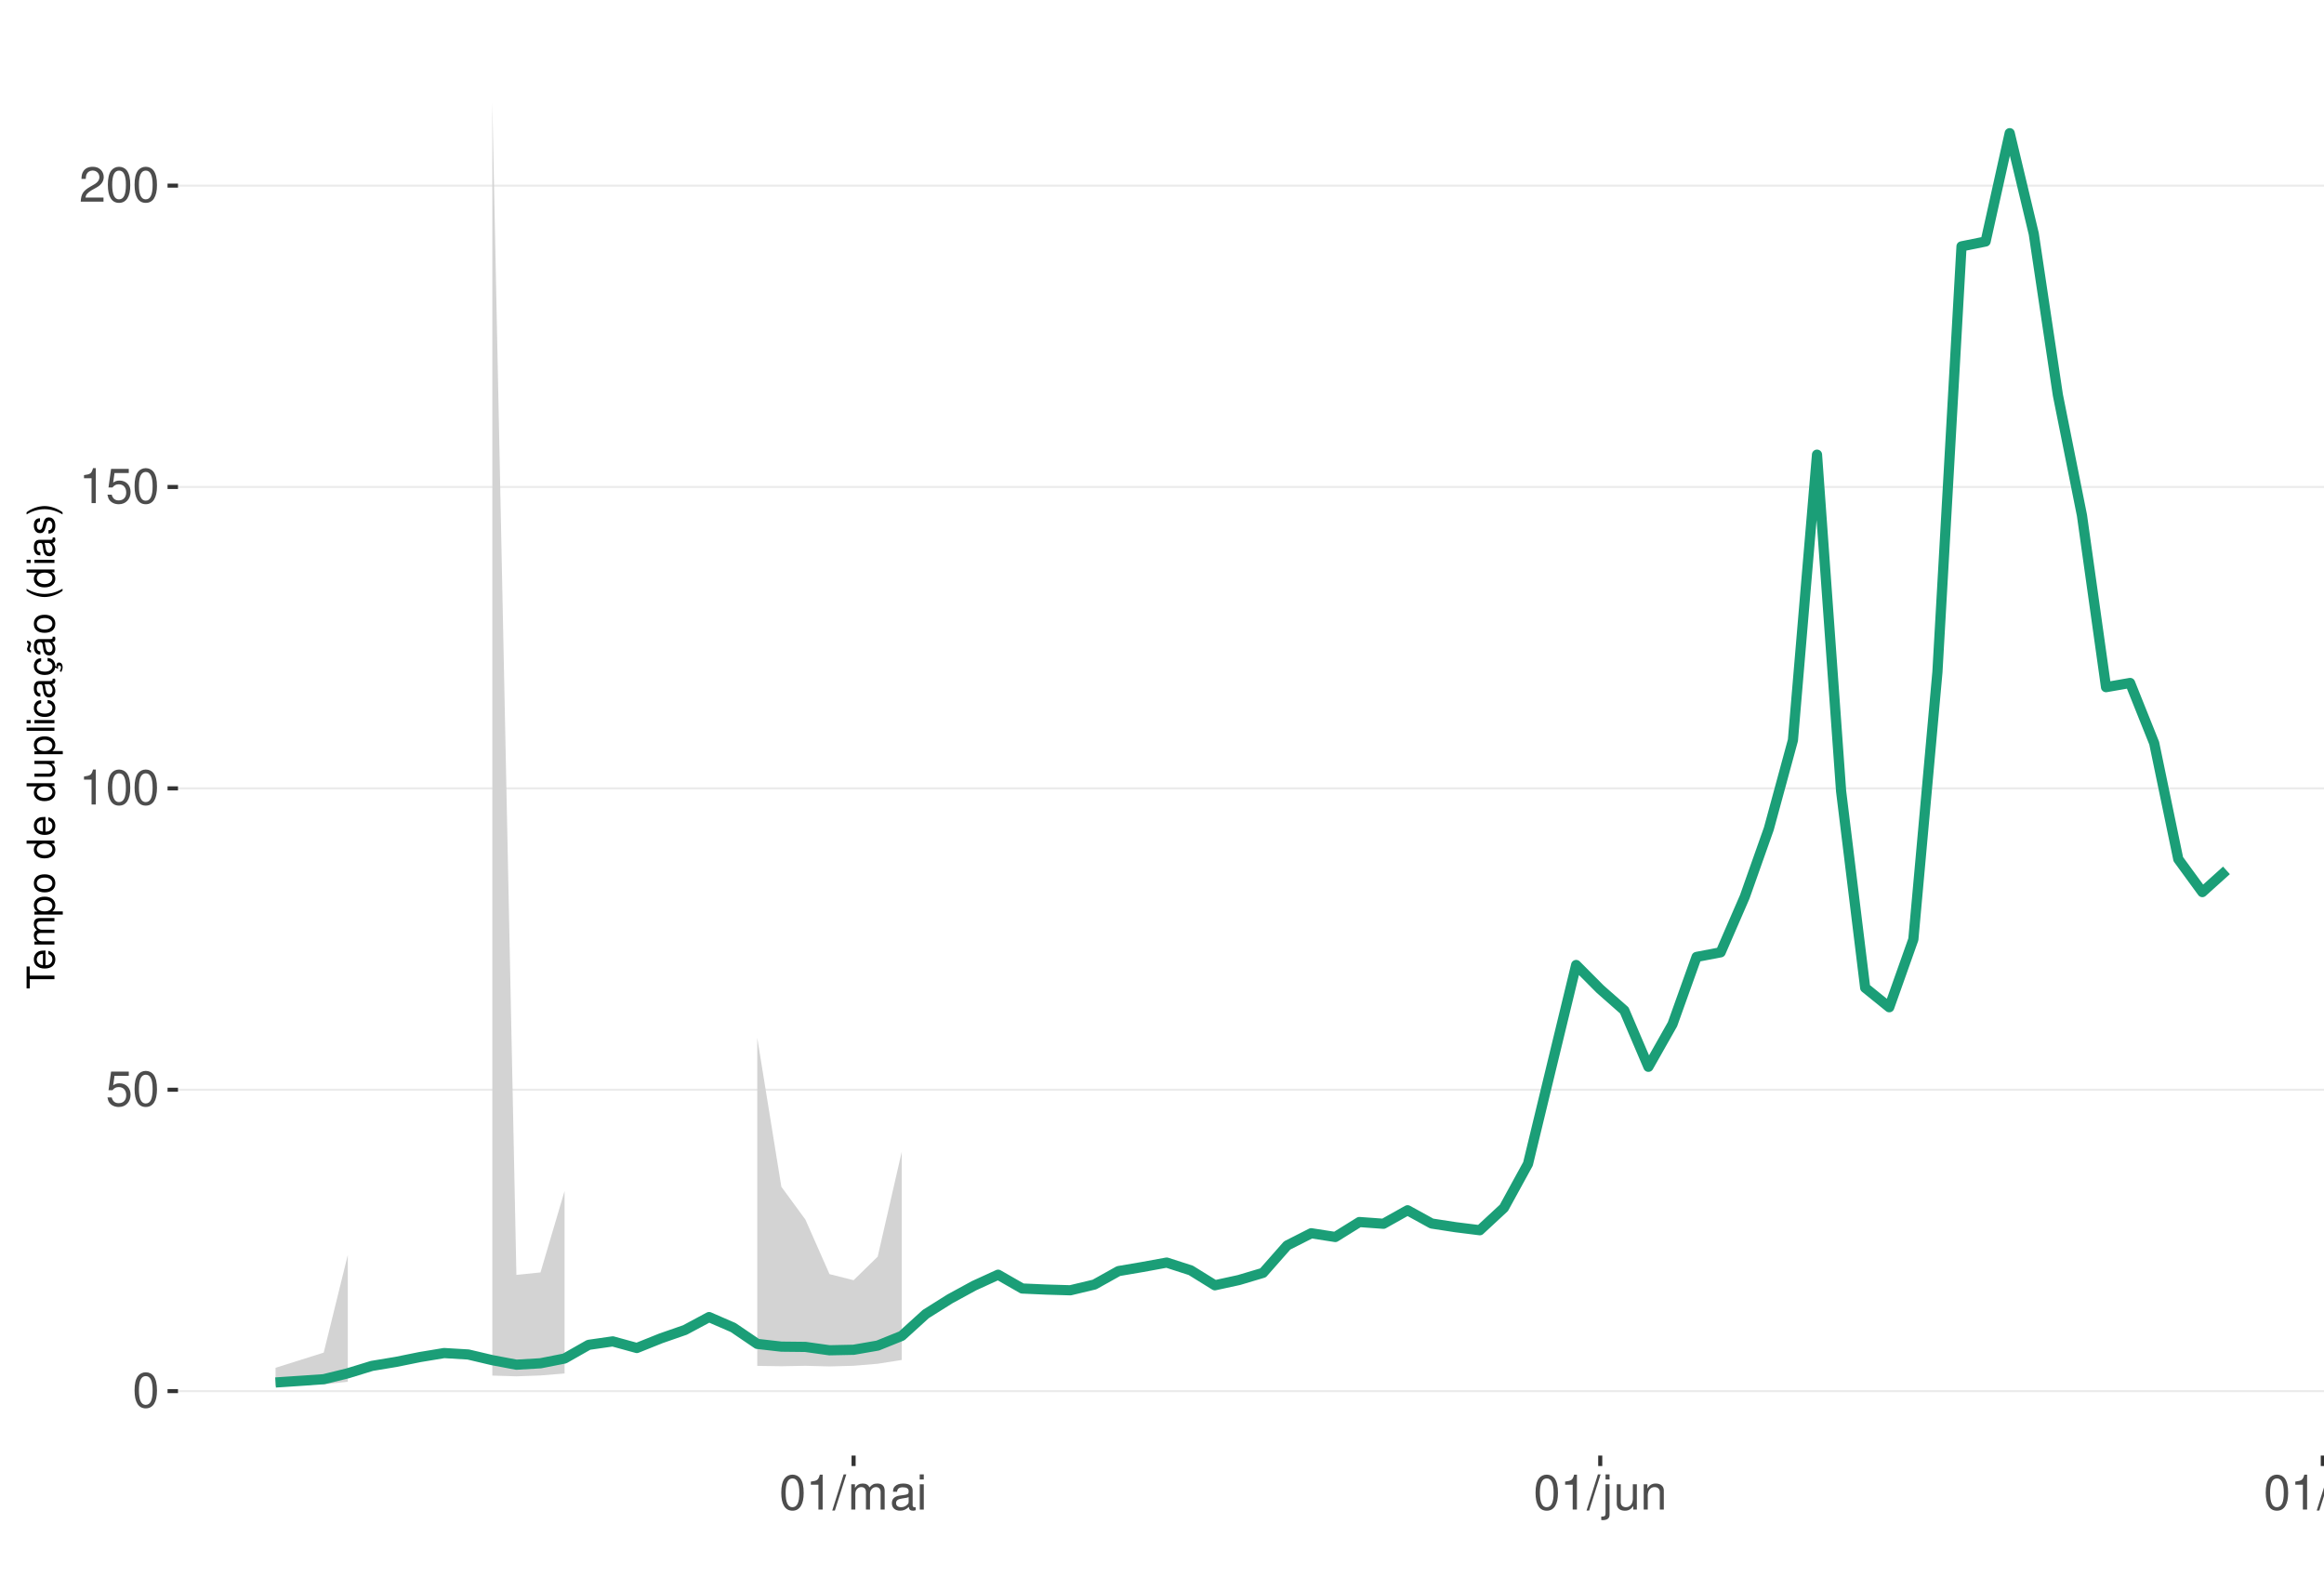
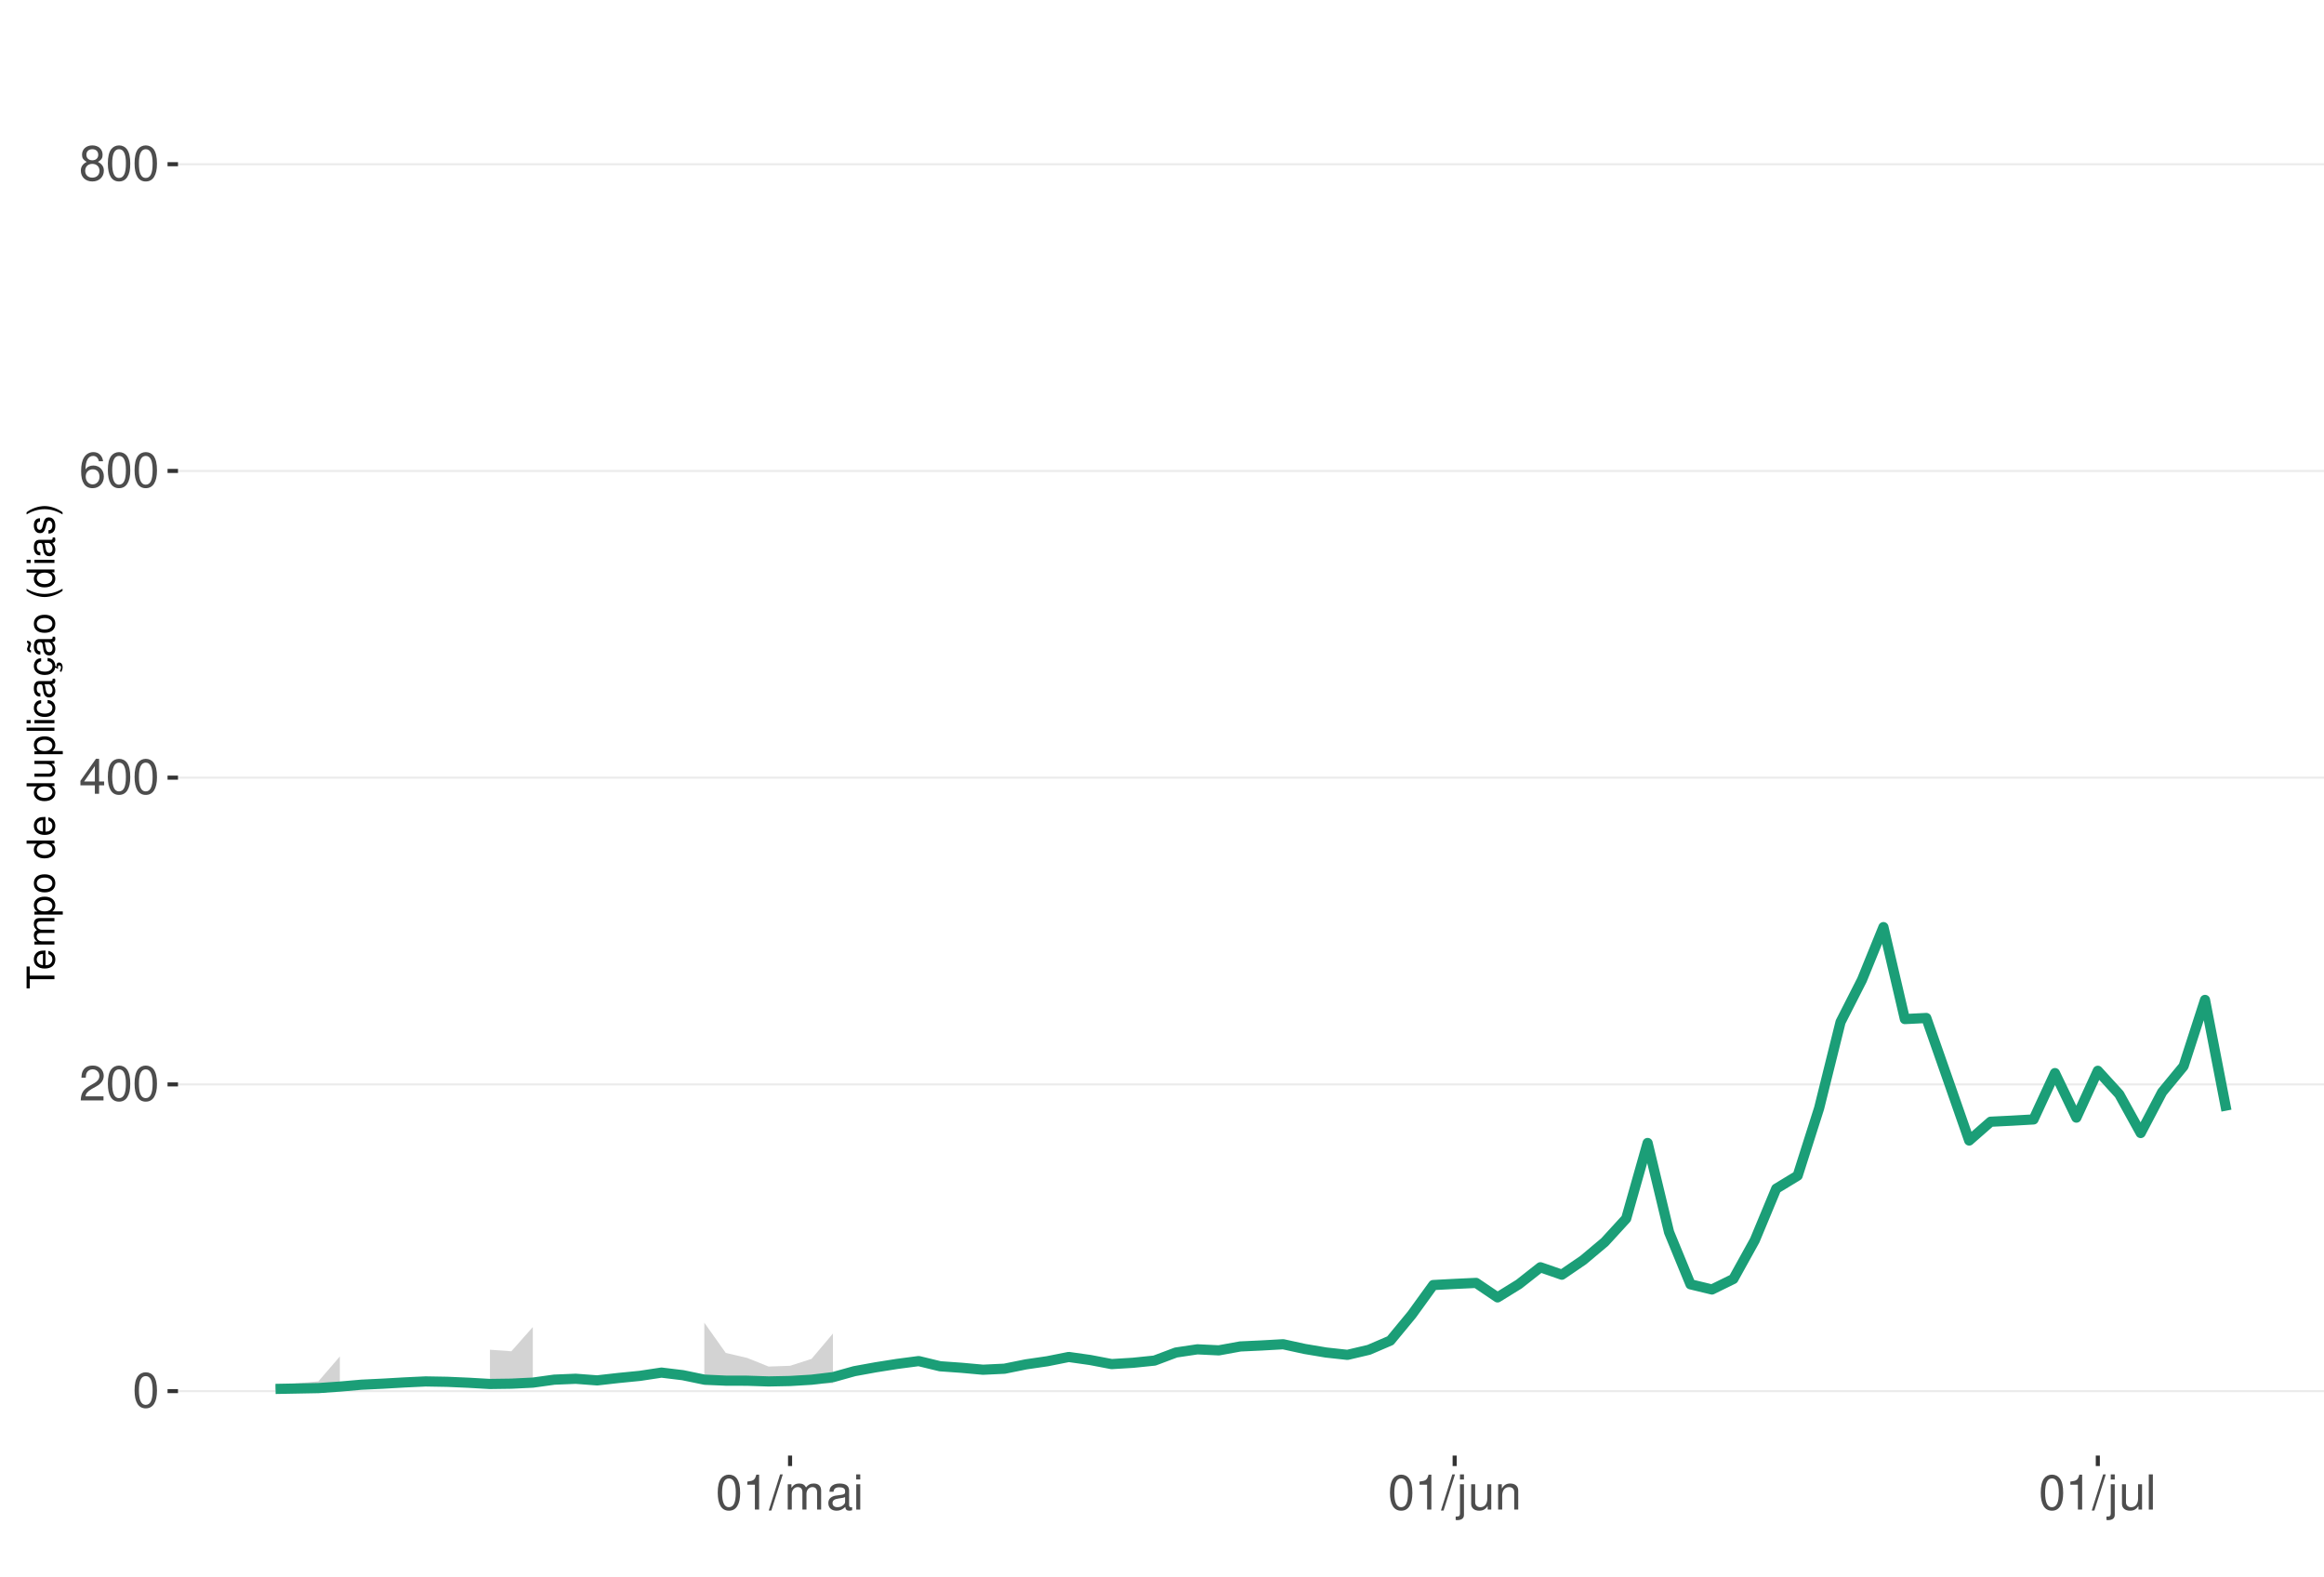
<svg xmlns="http://www.w3.org/2000/svg" xmlns:xlink="http://www.w3.org/1999/xlink" width="609pt" height="413pt" viewBox="0 0 609 413" version="1.1">
  <defs>
    <g>
      <symbol overflow="visible" id="glyph0-0">
        <path style="stroke:none;" d="" />
      </symbol>
      <symbol overflow="visible" id="glyph0-1">
        <path style="stroke:none;" d="M 3.484 -9.156 C 2.641 -9.156 1.891 -8.766 1.422 -8.156 C 0.828 -7.344 0.547 -6.125 0.547 -4.422 C 0.547 -1.344 1.562 0.297 3.484 0.297 C 5.375 0.297 6.422 -1.344 6.422 -4.359 C 6.422 -6.125 6.141 -7.312 5.547 -8.156 C 5.078 -8.781 4.328 -9.156 3.484 -9.156 Z M 3.484 -8.156 C 4.688 -8.156 5.281 -6.938 5.281 -4.453 C 5.281 -1.844 4.703 -0.625 3.453 -0.625 C 2.281 -0.625 1.688 -1.891 1.688 -4.422 C 1.688 -6.938 2.281 -8.156 3.484 -8.156 Z M 3.484 -8.156 " />
      </symbol>
      <symbol overflow="visible" id="glyph0-2">
-         <path style="stroke:none;" d="M 6.031 -8.969 L 1.391 -8.969 L 0.719 -4.094 L 1.75 -4.094 C 2.266 -4.703 2.703 -4.922 3.406 -4.922 C 4.609 -4.922 5.359 -4.094 5.359 -2.766 C 5.359 -1.484 4.609 -0.703 3.391 -0.703 C 2.422 -0.703 1.828 -1.188 1.562 -2.203 L 0.438 -2.203 C 0.594 -1.469 0.719 -1.109 0.984 -0.781 C 1.5 -0.094 2.406 0.297 3.422 0.297 C 5.234 0.297 6.5 -1.031 6.5 -2.922 C 6.5 -4.703 5.312 -5.906 3.594 -5.906 C 2.969 -5.906 2.453 -5.75 1.938 -5.359 L 2.297 -7.875 L 6.031 -7.875 Z M 6.031 -8.969 " />
+         <path style="stroke:none;" d="M 6.406 -1.094 L 1.688 -1.094 C 1.797 -1.859 2.203 -2.344 3.297 -3.016 L 4.562 -3.719 C 5.828 -4.422 6.469 -5.359 6.469 -6.484 C 6.469 -7.234 6.156 -7.953 5.625 -8.438 C 5.094 -8.922 4.438 -9.156 3.594 -9.156 C 2.453 -9.156 1.609 -8.75 1.109 -7.953 C 0.797 -7.484 0.656 -6.906 0.625 -5.984 L 1.75 -5.984 C 1.781 -6.609 1.859 -6.969 2.016 -7.281 C 2.297 -7.828 2.891 -8.172 3.562 -8.172 C 4.562 -8.172 5.328 -7.438 5.328 -6.453 C 5.328 -5.719 4.906 -5.094 4.109 -4.625 L 2.953 -3.953 C 1.078 -2.875 0.531 -2.016 0.438 -0.016 L 6.406 -0.016 Z M 6.406 -1.094 " />
      </symbol>
      <symbol overflow="visible" id="glyph0-3">
+         <path style="stroke:none;" d="M 4.141 -2.219 L 4.141 0 L 5.25 0 L 5.25 -2.219 L 6.578 -2.219 L 6.578 -3.219 L 5.25 -3.219 L 5.25 -9.156 L 4.422 -9.156 L 0.359 -3.391 L 0.359 -2.219 Z M 4.141 -3.219 L 1.328 -3.219 L 4.141 -7.25 Z M 4.141 -3.219 " />
+       </symbol>
+       <symbol overflow="visible" id="glyph0-4">
+         <path style="stroke:none;" d="M 6.297 -6.766 C 6.094 -8.266 5.125 -9.156 3.766 -9.156 C 2.766 -9.156 1.891 -8.672 1.359 -7.844 C 0.781 -6.953 0.547 -5.828 0.547 -4.172 C 0.547 -2.625 0.766 -1.656 1.297 -0.844 C 1.781 -0.094 2.562 0.297 3.562 0.297 C 5.266 0.297 6.5 -0.984 6.5 -2.766 C 6.5 -4.453 5.359 -5.641 3.75 -5.641 C 2.859 -5.641 2.172 -5.312 1.688 -4.641 C 1.703 -6.906 2.406 -8.156 3.688 -8.156 C 4.469 -8.156 5.016 -7.656 5.188 -6.766 Z M 3.609 -4.656 C 4.688 -4.656 5.359 -3.891 5.359 -2.688 C 5.359 -1.531 4.594 -0.703 3.562 -0.703 C 2.531 -0.703 1.75 -1.562 1.75 -2.734 C 1.75 -3.875 2.5 -4.656 3.609 -4.656 Z M 3.609 -4.656 " />
+       </symbol>
+       <symbol overflow="visible" id="glyph0-5">
+         <path style="stroke:none;" d="M 4.953 -4.828 C 5.891 -5.391 6.172 -5.844 6.172 -6.703 C 6.172 -8.156 5.078 -9.156 3.484 -9.156 C 1.891 -9.156 0.781 -8.156 0.781 -6.719 C 0.781 -5.844 1.078 -5.406 2 -4.828 C 0.969 -4.297 0.469 -3.562 0.469 -2.547 C 0.469 -0.875 1.703 0.297 3.484 0.297 C 5.25 0.297 6.5 -0.875 6.5 -2.547 C 6.5 -3.562 5.984 -4.297 4.953 -4.828 Z M 3.484 -8.156 C 4.422 -8.156 5.031 -7.594 5.031 -6.688 C 5.031 -5.828 4.422 -5.25 3.484 -5.25 C 2.531 -5.25 1.922 -5.828 1.922 -6.703 C 1.922 -7.594 2.531 -8.156 3.484 -8.156 Z M 3.484 -4.312 C 4.594 -4.312 5.359 -3.578 5.359 -2.516 C 5.359 -1.422 4.609 -0.703 3.453 -0.703 C 2.359 -0.703 1.609 -1.438 1.609 -2.5 C 1.609 -3.594 2.359 -4.312 3.484 -4.312 Z M 3.484 -4.312 " />
+       </symbol>
+       <symbol overflow="visible" id="glyph0-6">
        <path style="stroke:none;" d="M 3.281 -6.516 L 3.281 0 L 4.391 0 L 4.391 -9.156 L 3.656 -9.156 C 3.266 -7.75 3.016 -7.562 1.297 -7.328 L 1.297 -6.516 Z M 3.281 -6.516 " />
      </symbol>
-       <symbol overflow="visible" id="glyph0-4">
-         <path style="stroke:none;" d="M 6.406 -1.094 L 1.688 -1.094 C 1.797 -1.859 2.203 -2.344 3.297 -3.016 L 4.562 -3.719 C 5.828 -4.422 6.469 -5.359 6.469 -6.484 C 6.469 -7.234 6.156 -7.953 5.625 -8.438 C 5.094 -8.922 4.438 -9.156 3.594 -9.156 C 2.453 -9.156 1.609 -8.75 1.109 -7.953 C 0.797 -7.484 0.656 -6.906 0.625 -5.984 L 1.75 -5.984 C 1.781 -6.609 1.859 -6.969 2.016 -7.281 C 2.297 -7.828 2.891 -8.172 3.562 -8.172 C 4.562 -8.172 5.328 -7.438 5.328 -6.453 C 5.328 -5.719 4.906 -5.094 4.109 -4.625 L 2.953 -3.953 C 1.078 -2.875 0.531 -2.016 0.438 -0.016 L 6.406 -0.016 Z M 6.406 -1.094 " />
-       </symbol>
-       <symbol overflow="visible" id="glyph0-5">
+       <symbol overflow="visible" id="glyph0-7">
        <path style="stroke:none;" d="M 2.891 -9.219 L -0.094 0.25 L 0.594 0.25 L 3.594 -9.219 Z M 2.891 -9.219 " />
      </symbol>
-       <symbol overflow="visible" id="glyph0-6">
+       <symbol overflow="visible" id="glyph0-8">
        <path style="stroke:none;" d="M 0.891 -6.625 L 0.891 0 L 1.953 0 L 1.953 -4.156 C 1.953 -5.125 2.641 -5.891 3.5 -5.891 C 4.297 -5.891 4.734 -5.422 4.734 -4.562 L 4.734 0 L 5.797 0 L 5.797 -4.156 C 5.797 -5.125 6.5 -5.891 7.359 -5.891 C 8.125 -5.891 8.578 -5.406 8.578 -4.562 L 8.578 0 L 9.641 0 L 9.641 -4.969 C 9.641 -6.156 8.953 -6.828 7.719 -6.828 C 6.828 -6.828 6.297 -6.562 5.688 -5.812 C 5.297 -6.516 4.766 -6.828 3.891 -6.828 C 3.016 -6.828 2.422 -6.5 1.859 -5.688 L 1.859 -6.625 Z M 0.891 -6.625 " />
      </symbol>
-       <symbol overflow="visible" id="glyph0-7">
+       <symbol overflow="visible" id="glyph0-9">
        <path style="stroke:none;" d="M 6.766 -0.625 C 6.656 -0.594 6.609 -0.594 6.547 -0.594 C 6.172 -0.594 5.969 -0.781 5.969 -1.109 L 5.969 -5.016 C 5.969 -6.188 5.109 -6.828 3.484 -6.828 C 2.5 -6.828 1.734 -6.547 1.281 -6.047 C 0.969 -5.703 0.844 -5.328 0.828 -4.672 L 1.891 -4.672 C 1.969 -5.484 2.453 -5.844 3.438 -5.844 C 4.406 -5.844 4.922 -5.5 4.922 -4.859 L 4.922 -4.578 C 4.906 -4.125 4.688 -3.969 3.828 -3.844 C 2.328 -3.656 2.094 -3.609 1.703 -3.438 C 0.922 -3.109 0.531 -2.531 0.531 -1.672 C 0.531 -0.469 1.359 0.297 2.703 0.297 C 3.547 0.297 4.219 0 4.969 -0.688 C 5.031 0 5.359 0.297 6.047 0.297 C 6.281 0.297 6.422 0.266 6.766 0.172 Z M 4.922 -2.094 C 4.922 -1.734 4.828 -1.516 4.5 -1.234 C 4.078 -0.828 3.562 -0.625 2.938 -0.625 C 2.109 -0.625 1.625 -1.031 1.625 -1.703 C 1.625 -2.391 2.094 -2.75 3.234 -2.906 C 4.359 -3.062 4.562 -3.109 4.922 -3.281 Z M 4.922 -2.094 " />
      </symbol>
-       <symbol overflow="visible" id="glyph0-8">
+       <symbol overflow="visible" id="glyph0-10">
        <path style="stroke:none;" d="M 1.891 -6.625 L 0.844 -6.625 L 0.844 0 L 1.891 0 Z M 1.891 -9.219 L 0.828 -9.219 L 0.828 -7.891 L 1.891 -7.891 Z M 1.891 -9.219 " />
      </symbol>
-       <symbol overflow="visible" id="glyph0-9">
+       <symbol overflow="visible" id="glyph0-11">
        <path style="stroke:none;" d="M 0.891 -6.625 L 0.891 0.969 C 0.891 1.625 0.688 1.828 0.031 1.828 C -0.047 1.828 -0.094 1.828 -0.234 1.828 L -0.234 2.719 C -0.094 2.75 -0.031 2.766 0.125 2.766 C 1.312 2.766 1.938 2.297 1.938 1.375 L 1.938 -6.625 Z M 1.938 -9.219 L 0.891 -9.219 L 0.891 -7.891 L 1.938 -7.891 Z M 1.938 -9.219 " />
      </symbol>
-       <symbol overflow="visible" id="glyph0-10">
+       <symbol overflow="visible" id="glyph0-12">
        <path style="stroke:none;" d="M 6.094 0 L 6.094 -6.625 L 5.047 -6.625 L 5.047 -2.875 C 5.047 -1.516 4.344 -0.625 3.234 -0.625 C 2.406 -0.625 1.875 -1.141 1.875 -1.938 L 1.875 -6.625 L 0.828 -6.625 L 0.828 -1.516 C 0.828 -0.422 1.641 0.297 2.938 0.297 C 3.906 0.297 4.531 -0.047 5.156 -0.922 L 5.156 0 Z M 6.094 0 " />
      </symbol>
-       <symbol overflow="visible" id="glyph0-11">
+       <symbol overflow="visible" id="glyph0-13">
        <path style="stroke:none;" d="M 0.891 -6.625 L 0.891 0 L 1.953 0 L 1.953 -3.656 C 1.953 -5.016 2.656 -5.891 3.75 -5.891 C 4.578 -5.891 5.109 -5.391 5.109 -4.594 L 5.109 0 L 6.156 0 L 6.156 -5.016 C 6.156 -6.109 5.344 -6.828 4.062 -6.828 C 3.078 -6.828 2.438 -6.438 1.859 -5.516 L 1.859 -6.625 Z M 0.891 -6.625 " />
      </symbol>
-       <symbol overflow="visible" id="glyph0-12">
+       <symbol overflow="visible" id="glyph0-14">
        <path style="stroke:none;" d="M 1.922 -9.219 L 0.859 -9.219 L 0.859 0 L 1.922 0 Z M 1.922 -9.219 " />
      </symbol>
      <symbol overflow="visible" id="glyph1-0">
        <path style="stroke:none;" d="" />
      </symbol>
      <symbol overflow="visible" id="glyph1-1">
        <path style="stroke:none;" d="M -6.469 -3.547 L -6.469 -5.938 L -7.297 -5.938 L -7.297 -0.203 L -6.469 -0.203 L -6.469 -2.609 L 0 -2.609 L 0 -3.547 Z M -6.469 -3.547 " />
      </symbol>
      <symbol overflow="visible" id="glyph1-2">
        <path style="stroke:none;" d="M -2.344 -5.125 C -3.141 -5.125 -3.625 -5.062 -4.016 -4.922 C -4.875 -4.578 -5.391 -3.781 -5.391 -2.797 C -5.391 -1.344 -4.281 -0.406 -2.547 -0.406 C -0.812 -0.406 0.234 -1.297 0.234 -2.781 C 0.234 -3.984 -0.453 -4.812 -1.594 -5.016 L -1.594 -4.188 C -0.906 -3.953 -0.547 -3.484 -0.547 -2.812 C -0.547 -2.281 -0.781 -1.828 -1.219 -1.547 C -1.516 -1.344 -1.812 -1.281 -2.344 -1.266 Z M -3.016 -1.297 C -3.984 -1.359 -4.625 -1.953 -4.625 -2.797 C -4.625 -3.641 -3.953 -4.234 -3.016 -4.234 Z M -3.016 -1.297 " />
      </symbol>
      <symbol overflow="visible" id="glyph1-3">
        <path style="stroke:none;" d="M -5.234 -0.703 L 0 -0.703 L 0 -1.547 L -3.297 -1.547 C -4.047 -1.547 -4.656 -2.094 -4.656 -2.766 C -4.656 -3.391 -4.281 -3.734 -3.609 -3.734 L 0 -3.734 L 0 -4.578 L -3.297 -4.578 C -4.047 -4.578 -4.656 -5.125 -4.656 -5.812 C -4.656 -6.422 -4.266 -6.781 -3.609 -6.781 L 0 -6.781 L 0 -7.625 L -3.938 -7.625 C -4.875 -7.625 -5.391 -7.078 -5.391 -6.094 C -5.391 -5.406 -5.188 -4.984 -4.594 -4.484 C -5.156 -4.188 -5.391 -3.766 -5.391 -3.078 C -5.391 -2.375 -5.125 -1.906 -4.5 -1.469 L -5.234 -1.469 Z M -5.234 -0.703 " />
      </symbol>
      <symbol overflow="visible" id="glyph1-4">
        <path style="stroke:none;" d="M 2.188 -0.547 L 2.188 -1.375 L -0.547 -1.375 C -0.016 -1.812 0.234 -2.312 0.234 -2.984 C 0.234 -4.344 -0.859 -5.234 -2.531 -5.234 C -4.297 -5.234 -5.391 -4.375 -5.391 -2.984 C -5.391 -2.266 -5.062 -1.703 -4.453 -1.312 L -5.234 -1.312 L -5.234 -0.547 Z M -4.609 -2.844 C -4.609 -3.766 -3.797 -4.359 -2.547 -4.359 C -1.359 -4.359 -0.547 -3.75 -0.547 -2.844 C -0.547 -1.953 -1.344 -1.375 -2.578 -1.375 C -3.812 -1.375 -4.609 -1.953 -4.609 -2.844 Z M -4.609 -2.844 " />
      </symbol>
      <symbol overflow="visible" id="glyph1-5">
        <path style="stroke:none;" d="M -5.391 -2.719 C -5.391 -1.234 -4.344 -0.359 -2.578 -0.359 C -0.812 -0.359 0.234 -1.234 0.234 -2.734 C 0.234 -4.203 -0.812 -5.094 -2.547 -5.094 C -4.359 -5.094 -5.391 -4.234 -5.391 -2.719 Z M -4.625 -2.734 C -4.625 -3.672 -3.844 -4.234 -2.547 -4.234 C -1.312 -4.234 -0.547 -3.656 -0.547 -2.734 C -0.547 -1.797 -1.312 -1.234 -2.578 -1.234 C -3.844 -1.234 -4.625 -1.797 -4.625 -2.734 Z M -4.625 -2.734 " />
      </symbol>
      <symbol overflow="visible" id="glyph1-6">
        <path style="stroke:none;" d="" />
      </symbol>
      <symbol overflow="visible" id="glyph1-7">
        <path style="stroke:none;" d="M -7.297 -4.953 L -7.297 -4.125 L -4.578 -4.125 C -5.109 -3.766 -5.391 -3.203 -5.391 -2.516 C -5.391 -1.156 -4.297 -0.266 -2.625 -0.266 C -0.859 -0.266 0.234 -1.125 0.234 -2.547 C 0.234 -3.266 -0.047 -3.766 -0.688 -4.203 L 0 -4.203 L 0 -4.953 Z M -4.609 -2.656 C -4.609 -3.547 -3.812 -4.125 -2.562 -4.125 C -1.344 -4.125 -0.547 -3.547 -0.547 -2.656 C -0.547 -1.734 -1.359 -1.125 -2.578 -1.125 C -3.797 -1.125 -4.609 -1.734 -4.609 -2.656 Z M -4.609 -2.656 " />
      </symbol>
      <symbol overflow="visible" id="glyph1-8">
        <path style="stroke:none;" d="M 0 -4.812 L -5.234 -4.812 L -5.234 -3.984 L -2.266 -3.984 C -1.203 -3.984 -0.5 -3.438 -0.5 -2.562 C -0.5 -1.906 -0.906 -1.484 -1.531 -1.484 L -5.234 -1.484 L -5.234 -0.656 L -1.203 -0.656 C -0.328 -0.656 0.234 -1.297 0.234 -2.312 C 0.234 -3.094 -0.047 -3.578 -0.734 -4.062 L 0 -4.062 Z M 0 -4.812 " />
      </symbol>
      <symbol overflow="visible" id="glyph1-9">
        <path style="stroke:none;" d="M -7.297 -1.516 L -7.297 -0.688 L 0 -0.688 L 0 -1.516 Z M -7.297 -1.516 " />
      </symbol>
      <symbol overflow="visible" id="glyph1-10">
        <path style="stroke:none;" d="M -5.234 -1.5 L -5.234 -0.672 L 0 -0.672 L 0 -1.5 Z M -7.297 -1.5 L -7.297 -0.656 L -6.234 -0.656 L -6.234 -1.5 Z M -7.297 -1.5 " />
      </symbol>
      <symbol overflow="visible" id="glyph1-11">
        <path style="stroke:none;" d="M -3.484 -4.703 C -3.984 -4.672 -4.312 -4.562 -4.609 -4.359 C -5.094 -4 -5.391 -3.375 -5.391 -2.641 C -5.391 -1.219 -4.266 -0.312 -2.531 -0.312 C -0.844 -0.312 0.234 -1.203 0.234 -2.625 C 0.234 -3.875 -0.516 -4.672 -1.797 -4.766 L -1.797 -3.938 C -0.953 -3.797 -0.547 -3.359 -0.547 -2.656 C -0.547 -1.734 -1.297 -1.188 -2.531 -1.188 C -3.844 -1.188 -4.625 -1.719 -4.625 -2.625 C -4.625 -3.328 -4.203 -3.766 -3.484 -3.875 Z M -3.484 -4.703 " />
      </symbol>
      <symbol overflow="visible" id="glyph1-12">
        <path style="stroke:none;" d="M -0.484 -5.344 C -0.469 -5.266 -0.469 -5.219 -0.469 -5.172 C -0.469 -4.875 -0.625 -4.719 -0.875 -4.719 L -3.953 -4.719 C -4.891 -4.719 -5.391 -4.047 -5.391 -2.75 C -5.391 -1.984 -5.172 -1.375 -4.781 -1.016 C -4.516 -0.766 -4.203 -0.672 -3.688 -0.656 L -3.688 -1.484 C -4.328 -1.562 -4.625 -1.938 -4.625 -2.719 C -4.625 -3.484 -4.344 -3.891 -3.844 -3.891 L -3.625 -3.891 C -3.266 -3.875 -3.125 -3.703 -3.047 -3.016 C -2.891 -1.844 -2.844 -1.656 -2.719 -1.344 C -2.453 -0.734 -2 -0.422 -1.312 -0.422 C -0.375 -0.422 0.234 -1.078 0.234 -2.141 C 0.234 -2.797 0 -3.328 -0.547 -3.922 C 0 -3.984 0.234 -4.234 0.234 -4.781 C 0.234 -4.953 0.203 -5.062 0.141 -5.344 Z M -1.656 -3.891 C -1.375 -3.891 -1.203 -3.812 -0.969 -3.562 C -0.656 -3.219 -0.5 -2.812 -0.5 -2.312 C -0.5 -1.672 -0.812 -1.297 -1.344 -1.297 C -1.891 -1.297 -2.172 -1.656 -2.297 -2.547 C -2.422 -3.438 -2.453 -3.609 -2.594 -3.891 Z M -1.656 -3.891 " />
      </symbol>
      <symbol overflow="visible" id="glyph1-13">
        <path style="stroke:none;" d="M 0.234 -2.641 C 0.234 -3.875 -0.547 -4.703 -1.797 -4.766 L -1.797 -3.938 C -0.953 -3.797 -0.531 -3.359 -0.531 -2.656 C -0.531 -1.734 -1.281 -1.188 -2.516 -1.188 C -3.844 -1.188 -4.625 -1.719 -4.625 -2.625 C -4.625 -3.328 -4.203 -3.766 -3.484 -3.875 L -3.484 -4.703 C -3.984 -4.672 -4.312 -4.562 -4.609 -4.359 C -5.094 -4 -5.391 -3.375 -5.391 -2.641 C -5.391 -1.219 -4.266 -0.312 -2.531 -0.312 C -1.469 -0.312 -0.625 -0.672 -0.156 -1.312 C 0.047 -1.594 0.125 -1.812 0.203 -2.25 L 0.922 -1.938 L 0.984 -2.062 C 0.938 -2.188 0.906 -2.25 0.906 -2.375 C 0.906 -2.656 1.047 -2.828 1.281 -2.828 C 1.547 -2.828 1.734 -2.594 1.734 -2.297 C 1.734 -2.031 1.672 -1.844 1.438 -1.406 L 1.406 -1.312 L 1.812 -1.094 C 2.078 -1.75 2.141 -1.953 2.141 -2.344 C 2.141 -3.109 1.781 -3.578 1.203 -3.578 C 0.781 -3.578 0.547 -3.297 0.547 -2.797 C 0.547 -2.703 0.547 -2.641 0.562 -2.516 Z M 0.234 -2.641 " />
      </symbol>
      <symbol overflow="visible" id="glyph1-14">
        <path style="stroke:none;" d="M -0.484 -5.344 C -0.469 -5.266 -0.469 -5.219 -0.469 -5.172 C -0.469 -4.875 -0.625 -4.719 -0.875 -4.719 L -3.953 -4.719 C -4.891 -4.719 -5.391 -4.047 -5.391 -2.75 C -5.391 -1.984 -5.172 -1.375 -4.781 -1.016 C -4.516 -0.766 -4.203 -0.672 -3.688 -0.656 L -3.688 -1.484 C -4.328 -1.562 -4.625 -1.938 -4.625 -2.719 C -4.625 -3.484 -4.344 -3.891 -3.844 -3.891 L -3.625 -3.891 C -3.266 -3.875 -3.125 -3.703 -3.047 -3.016 C -2.891 -1.844 -2.844 -1.656 -2.719 -1.344 C -2.453 -0.734 -2 -0.422 -1.312 -0.422 C -0.375 -0.422 0.234 -1.078 0.234 -2.141 C 0.234 -2.797 0 -3.328 -0.547 -3.922 C 0 -3.984 0.234 -4.234 0.234 -4.781 C 0.234 -4.953 0.203 -5.062 0.141 -5.344 Z M -1.656 -3.891 C -1.375 -3.891 -1.203 -3.812 -0.969 -3.562 C -0.656 -3.219 -0.5 -2.812 -0.5 -2.312 C -0.5 -1.672 -0.812 -1.297 -1.344 -1.297 C -1.891 -1.297 -2.172 -1.656 -2.297 -2.547 C -2.422 -3.438 -2.453 -3.609 -2.594 -3.891 Z M -7.172 -3.75 C -6.922 -3.672 -6.812 -3.547 -6.812 -3.375 C -6.812 -3.25 -6.875 -2.984 -6.984 -2.734 C -7.156 -2.312 -7.172 -2.25 -7.172 -2.047 C -7.172 -1.594 -6.797 -1.297 -6.141 -1.188 L -6.141 -1.766 C -6.375 -1.812 -6.5 -1.938 -6.5 -2.094 C -6.5 -2.203 -6.469 -2.344 -6.375 -2.578 C -6.156 -3.156 -6.125 -3.234 -6.125 -3.438 C -6.125 -3.922 -6.484 -4.219 -7.172 -4.312 Z M -7.172 -3.75 " />
      </symbol>
      <symbol overflow="visible" id="glyph1-15">
        <path style="stroke:none;" d="M -7.297 -2.359 C -5.984 -1.359 -4.156 -0.734 -2.594 -0.734 C -1.016 -0.734 0.812 -1.359 2.125 -2.359 L 2.125 -2.906 C 0.688 -2.031 -0.984 -1.547 -2.594 -1.547 C -4.188 -1.547 -5.875 -2.031 -7.297 -2.906 Z M -7.297 -2.359 " />
      </symbol>
      <symbol overflow="visible" id="glyph1-16">
        <path style="stroke:none;" d="M -3.781 -4.375 C -4.812 -4.375 -5.391 -3.688 -5.391 -2.484 C -5.391 -1.266 -4.766 -0.469 -3.797 -0.469 C -2.969 -0.469 -2.578 -0.891 -2.281 -2.125 L -2.094 -2.906 C -1.953 -3.484 -1.734 -3.719 -1.375 -3.719 C -0.875 -3.719 -0.547 -3.234 -0.547 -2.5 C -0.547 -2.047 -0.672 -1.672 -0.891 -1.453 C -1.047 -1.328 -1.188 -1.266 -1.562 -1.219 L -1.562 -0.344 C -0.344 -0.375 0.234 -1.062 0.234 -2.438 C 0.234 -3.75 -0.422 -4.594 -1.438 -4.594 C -2.203 -4.594 -2.641 -4.156 -2.891 -3.109 L -3.078 -2.312 C -3.234 -1.625 -3.453 -1.344 -3.828 -1.344 C -4.312 -1.344 -4.625 -1.766 -4.625 -2.453 C -4.625 -3.125 -4.328 -3.484 -3.781 -3.5 Z M -3.781 -4.375 " />
      </symbol>
      <symbol overflow="visible" id="glyph1-17">
        <path style="stroke:none;" d="M 2.125 -0.938 C 0.812 -1.938 -1.016 -2.562 -2.578 -2.562 C -4.156 -2.562 -5.984 -1.938 -7.297 -0.938 L -7.297 -0.375 C -5.859 -1.266 -4.188 -1.75 -2.578 -1.75 C -0.984 -1.75 0.703 -1.266 2.125 -0.375 Z M 2.125 -0.938 " />
      </symbol>
    </g>
    <clipPath id="clip1">
      <path d="M 46.645 9.961 L 609 9.961 L 609 381.328 L 46.645 381.328 Z M 46.645 9.961 " />
    </clipPath>
    <clipPath id="clip2">
      <path d="M 46.645 364 L 609 364 L 609 365 L 46.645 365 Z M 46.645 364 " />
    </clipPath>
    <clipPath id="clip3">
-       <path d="M 46.645 285 L 609 285 L 609 286 L 46.645 286 Z M 46.645 285 " />
+       <path d="M 46.645 283 L 609 283 L 609 285 L 46.645 285 Z M 46.645 283 " />
    </clipPath>
    <clipPath id="clip4">
-       <path d="M 46.645 206 L 609 206 L 609 207 L 46.645 207 Z M 46.645 206 " />
+       <path d="M 46.645 203 L 609 203 L 609 204 L 46.645 204 Z M 46.645 203 " />
    </clipPath>
    <clipPath id="clip5">
-       <path d="M 46.645 127 L 609 127 L 609 128 L 46.645 128 Z M 46.645 127 " />
+       <path d="M 46.645 123 L 609 123 L 609 124 L 46.645 124 Z M 46.645 123 " />
    </clipPath>
    <clipPath id="clip6">
-       <path d="M 46.645 48 L 609 48 L 609 49 L 46.645 49 Z M 46.645 48 " />
+       <path d="M 46.645 42 L 609 42 L 609 44 L 46.645 44 Z M 46.645 42 " />
    </clipPath>
  </defs>
  <g id="surface271">
    <rect x="0" y="0" width="609" height="413" style="fill:rgb(100%,100%,100%);fill-opacity:1;stroke:none;" />
    <rect x="0" y="0" width="609" height="413" style="fill:rgb(100%,100%,100%);fill-opacity:1;stroke:none;" />
    <path style="fill:none;stroke-width:1.067;stroke-linecap:round;stroke-linejoin:round;stroke:rgb(100%,100%,100%);stroke-opacity:1;stroke-miterlimit:10;" d="M 0 413 L 609 413 L 609 0 L 0 0 Z M 0 413 " />
    <g clip-path="url(#clip1)" clip-rule="nonzero">
      <path style=" stroke:none;fill-rule:nonzero;fill:rgb(100%,100%,100%);fill-opacity:1;" d="M 46.645 381.328 L 609 381.328 L 609 9.961 L 46.645 9.961 Z M 46.645 381.328 " />
    </g>
    <g clip-path="url(#clip2)" clip-rule="nonzero">
      <path style="fill:none;stroke-width:0.533;stroke-linecap:butt;stroke-linejoin:round;stroke:rgb(92.157%,92.157%,92.157%);stroke-opacity:1;stroke-miterlimit:10;" d="M 46.645 364.449 L 609 364.449 " />
    </g>
    <g clip-path="url(#clip3)" clip-rule="nonzero">
-       <path style="fill:none;stroke-width:0.533;stroke-linecap:butt;stroke-linejoin:round;stroke:rgb(92.157%,92.157%,92.157%);stroke-opacity:1;stroke-miterlimit:10;" d="M 46.645 285.492 L 609 285.492 " />
+       <path style="fill:none;stroke-width:0.533;stroke-linecap:butt;stroke-linejoin:round;stroke:rgb(92.157%,92.157%,92.157%);stroke-opacity:1;stroke-miterlimit:10;" d="M 46.645 284.094 L 609 284.094 " />
    </g>
    <g clip-path="url(#clip4)" clip-rule="nonzero">
-       <path style="fill:none;stroke-width:0.533;stroke-linecap:butt;stroke-linejoin:round;stroke:rgb(92.157%,92.157%,92.157%);stroke-opacity:1;stroke-miterlimit:10;" d="M 46.645 206.539 L 609 206.539 " />
+       <path style="fill:none;stroke-width:0.533;stroke-linecap:butt;stroke-linejoin:round;stroke:rgb(92.157%,92.157%,92.157%);stroke-opacity:1;stroke-miterlimit:10;" d="M 46.645 203.734 L 609 203.734 " />
    </g>
    <g clip-path="url(#clip5)" clip-rule="nonzero">
-       <path style="fill:none;stroke-width:0.533;stroke-linecap:butt;stroke-linejoin:round;stroke:rgb(92.157%,92.157%,92.157%);stroke-opacity:1;stroke-miterlimit:10;" d="M 46.645 127.582 L 609 127.582 " />
+       <path style="fill:none;stroke-width:0.533;stroke-linecap:butt;stroke-linejoin:round;stroke:rgb(92.157%,92.157%,92.157%);stroke-opacity:1;stroke-miterlimit:10;" d="M 46.645 123.379 L 609 123.379 " />
    </g>
    <g clip-path="url(#clip6)" clip-rule="nonzero">
-       <path style="fill:none;stroke-width:0.533;stroke-linecap:butt;stroke-linejoin:round;stroke:rgb(92.157%,92.157%,92.157%);stroke-opacity:1;stroke-miterlimit:10;" d="M 46.645 48.629 L 609 48.629 " />
-     </g>
-     <path style=" stroke:none;fill-rule:nonzero;fill:rgb(82.745%,82.745%,82.745%);fill-opacity:1;" d="M 72.207 358.336 L 84.828 354.359 L 91.141 328.758 L 91.141 362 L 84.828 362.656 L 72.207 363.121 Z M 72.207 358.336 " />
-     <path style=" stroke:none;fill-rule:nonzero;fill:rgb(82.745%,82.745%,82.745%);fill-opacity:1;" d="M 129.012 26.844 L 135.32 333.996 L 141.633 333.352 L 147.945 312.027 L 147.945 359.824 L 141.633 360.344 L 135.32 360.574 L 129.012 360.375 Z M 129.012 26.844 " />
-     <path style=" stroke:none;fill-rule:nonzero;fill:rgb(82.745%,82.745%,82.745%);fill-opacity:1;" d="M 198.438 271.883 L 204.75 310.902 L 211.059 319.516 L 217.371 333.797 L 223.684 335.391 L 229.996 329.215 L 236.305 301.723 L 236.305 356.281 L 229.996 357.281 L 223.684 357.809 L 217.371 357.98 L 211.059 357.816 L 204.75 357.93 L 198.438 357.836 Z M 198.438 271.883 " />
-     <path style="fill:none;stroke-width:2.667;stroke-linecap:butt;stroke-linejoin:round;stroke:rgb(10.588%,61.961%,46.667%);stroke-opacity:1;stroke-miterlimit:10;" d="M 72.207 362.184 L 84.828 361.328 L 91.141 359.781 L 97.453 357.844 L 103.766 356.797 L 110.074 355.52 L 116.387 354.477 L 122.699 354.852 L 129.012 356.34 L 135.32 357.527 L 141.633 357.156 L 147.945 355.906 L 154.258 352.324 L 160.566 351.418 L 166.879 353.152 L 173.191 350.621 L 179.504 348.426 L 185.812 345.047 L 192.125 347.789 L 198.438 352.074 L 204.75 352.797 L 211.059 352.867 L 217.371 353.75 L 223.684 353.617 L 229.996 352.52 L 236.305 349.977 L 242.617 344.242 L 248.93 340.277 L 255.242 336.836 L 261.551 333.949 L 267.863 337.566 L 274.176 337.844 L 280.484 338.031 L 286.797 336.523 L 293.109 333 L 299.422 331.926 L 305.73 330.773 L 312.043 332.809 L 318.355 336.719 L 324.668 335.344 L 330.977 333.461 L 337.289 326.293 L 343.602 323.09 L 349.914 324.07 L 356.223 320.148 L 362.535 320.605 L 368.848 317.066 L 375.16 320.539 L 381.469 321.508 L 387.781 322.297 L 394.094 316.441 L 400.406 304.922 L 406.715 278.836 L 413.027 252.809 L 419.34 259.156 L 425.652 264.711 L 431.961 279.484 L 438.273 268.328 L 444.586 250.695 L 450.898 249.488 L 457.207 234.957 L 463.52 217.117 L 469.832 193.922 L 476.145 119.113 L 482.453 207.234 L 488.766 258.781 L 495.078 263.879 L 501.391 246.094 L 507.699 176.074 L 514.012 64.543 L 520.324 63.266 L 526.637 34.891 L 532.945 61.258 L 539.258 103.477 L 545.57 135.004 L 551.883 180.02 L 558.191 178.926 L 564.504 194.695 L 570.816 225.078 L 577.125 233.711 L 583.438 228.023 " />
+       <path style="fill:none;stroke-width:0.533;stroke-linecap:butt;stroke-linejoin:round;stroke:rgb(92.157%,92.157%,92.157%);stroke-opacity:1;stroke-miterlimit:10;" d="M 46.645 43.023 L 609 43.023 " />
+     </g>
+     <path style=" stroke:none;fill-rule:nonzero;fill:rgb(82.745%,82.745%,82.745%);fill-opacity:1;" d="M 72.207 362.895 L 83.441 361.883 L 89.059 355.367 L 89.059 363.824 L 83.441 363.992 L 72.207 364.109 Z M 72.207 362.895 " />
+     <path style=" stroke:none;fill-rule:nonzero;fill:rgb(82.745%,82.745%,82.745%);fill-opacity:1;" d="M 128.387 353.605 L 134.004 354.004 L 139.621 347.664 L 139.621 363.262 L 134.004 363.379 L 128.387 363.43 Z M 128.387 353.605 " />
+     <path style=" stroke:none;fill-rule:nonzero;fill:rgb(82.745%,82.745%,82.745%);fill-opacity:1;" d="M 184.566 346.52 L 190.184 354.441 L 195.801 355.754 L 201.418 358.008 L 207.035 357.812 L 212.656 356.004 L 218.273 349.363 L 218.273 362.371 L 212.656 362.637 L 207.035 362.793 L 201.418 362.871 L 195.801 362.836 L 190.184 362.863 L 184.566 362.812 Z M 184.566 346.52 " />
+     <path style="fill:none;stroke-width:2.667;stroke-linecap:butt;stroke-linejoin:round;stroke:rgb(10.588%,61.961%,46.667%);stroke-opacity:1;stroke-miterlimit:10;" d="M 72.207 363.871 L 83.441 363.656 L 89.059 363.262 L 94.68 362.77 L 100.297 362.5 L 105.914 362.176 L 111.531 361.91 L 117.148 362.008 L 122.77 362.254 L 128.387 362.574 L 134.004 362.496 L 139.621 362.223 L 145.238 361.445 L 150.859 361.211 L 156.477 361.637 L 162.094 361.004 L 167.711 360.449 L 173.328 359.598 L 178.949 360.277 L 184.566 361.441 L 190.184 361.707 L 195.801 361.723 L 201.418 361.91 L 207.035 361.797 L 212.656 361.461 L 218.273 360.793 L 223.891 359.223 L 229.508 358.203 L 235.125 357.316 L 240.746 356.578 L 246.363 357.938 L 251.98 358.336 L 257.598 358.844 L 263.215 358.578 L 268.836 357.441 L 274.453 356.621 L 280.07 355.504 L 285.688 356.297 L 291.305 357.367 L 296.926 357.023 L 302.543 356.449 L 308.16 354.336 L 313.777 353.5 L 319.395 353.77 L 325.012 352.746 L 330.633 352.484 L 336.25 352.168 L 341.867 353.395 L 347.484 354.336 L 353.102 354.949 L 358.723 353.625 L 364.34 351.211 L 369.957 344.414 L 375.574 336.656 L 381.191 336.359 L 386.812 336.098 L 392.43 339.895 L 398.047 336.422 L 403.664 332 L 409.281 333.949 L 414.902 330.109 L 420.52 325.387 L 426.137 319.25 L 431.754 299.441 L 437.371 322.801 L 442.988 336.465 L 448.609 337.824 L 454.227 335.07 L 459.844 324.926 L 465.461 311.41 L 471.078 307.996 L 476.699 290.328 L 482.316 267.754 L 487.934 256.703 L 493.551 242.887 L 499.168 266.977 L 504.789 266.695 L 510.406 282.711 L 516.023 298.797 L 521.641 293.871 L 527.258 293.594 L 532.879 293.273 L 538.496 281.133 L 544.113 292.797 L 549.73 280.527 L 555.348 286.684 L 560.965 296.832 L 566.586 286.129 L 572.203 279.324 L 577.82 261.961 L 583.438 290.965 " />
    <g style="fill:rgb(30.196%,30.196%,30.196%);fill-opacity:1;">
      <use xlink:href="#glyph0-1" x="34.715" y="368.671" />
    </g>
    <g style="fill:rgb(30.196%,30.196%,30.196%);fill-opacity:1;">
-       <use xlink:href="#glyph0-2" x="27.715" y="289.714" />
-       <use xlink:href="#glyph0-1" x="34.715" y="289.714" />
-     </g>
-     <g style="fill:rgb(30.196%,30.196%,30.196%);fill-opacity:1;">
-       <use xlink:href="#glyph0-3" x="20.715" y="210.761" />
-       <use xlink:href="#glyph0-1" x="27.715" y="210.761" />
-       <use xlink:href="#glyph0-1" x="34.715" y="210.761" />
-     </g>
-     <g style="fill:rgb(30.196%,30.196%,30.196%);fill-opacity:1;">
-       <use xlink:href="#glyph0-3" x="20.715" y="131.804" />
-       <use xlink:href="#glyph0-2" x="27.715" y="131.804" />
-       <use xlink:href="#glyph0-1" x="34.715" y="131.804" />
-     </g>
-     <g style="fill:rgb(30.196%,30.196%,30.196%);fill-opacity:1;">
-       <use xlink:href="#glyph0-4" x="20.715" y="52.851" />
-       <use xlink:href="#glyph0-1" x="27.715" y="52.851" />
-       <use xlink:href="#glyph0-1" x="34.715" y="52.851" />
+       <use xlink:href="#glyph0-2" x="20.715" y="288.315" />
+       <use xlink:href="#glyph0-1" x="27.715" y="288.315" />
+       <use xlink:href="#glyph0-1" x="34.715" y="288.315" />
+     </g>
+     <g style="fill:rgb(30.196%,30.196%,30.196%);fill-opacity:1;">
+       <use xlink:href="#glyph0-3" x="20.715" y="207.956" />
+       <use xlink:href="#glyph0-1" x="27.715" y="207.956" />
+       <use xlink:href="#glyph0-1" x="34.715" y="207.956" />
+     </g>
+     <g style="fill:rgb(30.196%,30.196%,30.196%);fill-opacity:1;">
+       <use xlink:href="#glyph0-4" x="20.715" y="127.601" />
+       <use xlink:href="#glyph0-1" x="27.715" y="127.601" />
+       <use xlink:href="#glyph0-1" x="34.715" y="127.601" />
+     </g>
+     <g style="fill:rgb(30.196%,30.196%,30.196%);fill-opacity:1;">
+       <use xlink:href="#glyph0-5" x="20.715" y="47.245" />
+       <use xlink:href="#glyph0-1" x="27.715" y="47.245" />
+       <use xlink:href="#glyph0-1" x="34.715" y="47.245" />
    </g>
    <path style="fill:none;stroke-width:1.067;stroke-linecap:butt;stroke-linejoin:round;stroke:rgb(20%,20%,20%);stroke-opacity:1;stroke-miterlimit:10;" d="M 43.906 364.449 L 46.645 364.449 " />
-     <path style="fill:none;stroke-width:1.067;stroke-linecap:butt;stroke-linejoin:round;stroke:rgb(20%,20%,20%);stroke-opacity:1;stroke-miterlimit:10;" d="M 43.906 285.492 L 46.645 285.492 " />
-     <path style="fill:none;stroke-width:1.067;stroke-linecap:butt;stroke-linejoin:round;stroke:rgb(20%,20%,20%);stroke-opacity:1;stroke-miterlimit:10;" d="M 43.906 206.539 L 46.645 206.539 " />
-     <path style="fill:none;stroke-width:1.067;stroke-linecap:butt;stroke-linejoin:round;stroke:rgb(20%,20%,20%);stroke-opacity:1;stroke-miterlimit:10;" d="M 43.906 127.582 L 46.645 127.582 " />
-     <path style="fill:none;stroke-width:1.067;stroke-linecap:butt;stroke-linejoin:round;stroke:rgb(20%,20%,20%);stroke-opacity:1;stroke-miterlimit:10;" d="M 43.906 48.629 L 46.645 48.629 " />
-     <path style="fill:none;stroke-width:1.067;stroke-linecap:butt;stroke-linejoin:round;stroke:rgb(20%,20%,20%);stroke-opacity:1;stroke-miterlimit:10;" d="M 223.684 384.07 L 223.684 381.328 " />
-     <path style="fill:none;stroke-width:1.067;stroke-linecap:butt;stroke-linejoin:round;stroke:rgb(20%,20%,20%);stroke-opacity:1;stroke-miterlimit:10;" d="M 419.34 384.07 L 419.34 381.328 " />
-     <path style="fill:none;stroke-width:1.067;stroke-linecap:butt;stroke-linejoin:round;stroke:rgb(20%,20%,20%);stroke-opacity:1;stroke-miterlimit:10;" d="M 608.684 384.07 L 608.684 381.328 " />
-     <g style="fill:rgb(30.196%,30.196%,30.196%);fill-opacity:1;">
-       <use xlink:href="#glyph0-1" x="204.184" y="395.483" />
-       <use xlink:href="#glyph0-3" x="211.184" y="395.483" />
-       <use xlink:href="#glyph0-5" x="218.184" y="395.483" />
-       <use xlink:href="#glyph0-6" x="222.184" y="395.483" />
-       <use xlink:href="#glyph0-7" x="233.184" y="395.483" />
-       <use xlink:href="#glyph0-8" x="240.184" y="395.483" />
-     </g>
-     <g style="fill:rgb(30.196%,30.196%,30.196%);fill-opacity:1;">
-       <use xlink:href="#glyph0-1" x="401.84" y="395.483" />
-       <use xlink:href="#glyph0-3" x="408.84" y="395.483" />
-       <use xlink:href="#glyph0-5" x="415.84" y="395.483" />
-       <use xlink:href="#glyph0-9" x="419.84" y="395.483" />
-       <use xlink:href="#glyph0-10" x="422.84" y="395.483" />
-       <use xlink:href="#glyph0-11" x="429.84" y="395.483" />
-     </g>
-     <g style="fill:rgb(30.196%,30.196%,30.196%);fill-opacity:1;">
-       <use xlink:href="#glyph0-1" x="593.184" y="395.483" />
-       <use xlink:href="#glyph0-3" x="600.184" y="395.483" />
-       <use xlink:href="#glyph0-5" x="607.184" y="395.483" />
-       <use xlink:href="#glyph0-9" x="611.184" y="395.483" />
-       <use xlink:href="#glyph0-10" x="614.184" y="395.483" />
-       <use xlink:href="#glyph0-12" x="621.184" y="395.483" />
+     <path style="fill:none;stroke-width:1.067;stroke-linecap:butt;stroke-linejoin:round;stroke:rgb(20%,20%,20%);stroke-opacity:1;stroke-miterlimit:10;" d="M 43.906 284.094 L 46.645 284.094 " />
+     <path style="fill:none;stroke-width:1.067;stroke-linecap:butt;stroke-linejoin:round;stroke:rgb(20%,20%,20%);stroke-opacity:1;stroke-miterlimit:10;" d="M 43.906 203.734 L 46.645 203.734 " />
+     <path style="fill:none;stroke-width:1.067;stroke-linecap:butt;stroke-linejoin:round;stroke:rgb(20%,20%,20%);stroke-opacity:1;stroke-miterlimit:10;" d="M 43.906 123.379 L 46.645 123.379 " />
+     <path style="fill:none;stroke-width:1.067;stroke-linecap:butt;stroke-linejoin:round;stroke:rgb(20%,20%,20%);stroke-opacity:1;stroke-miterlimit:10;" d="M 43.906 43.023 L 46.645 43.023 " />
+     <path style="fill:none;stroke-width:1.067;stroke-linecap:butt;stroke-linejoin:round;stroke:rgb(20%,20%,20%);stroke-opacity:1;stroke-miterlimit:10;" d="M 207.035 384.07 L 207.035 381.328 " />
+     <path style="fill:none;stroke-width:1.067;stroke-linecap:butt;stroke-linejoin:round;stroke:rgb(20%,20%,20%);stroke-opacity:1;stroke-miterlimit:10;" d="M 381.191 384.07 L 381.191 381.328 " />
+     <path style="fill:none;stroke-width:1.067;stroke-linecap:butt;stroke-linejoin:round;stroke:rgb(20%,20%,20%);stroke-opacity:1;stroke-miterlimit:10;" d="M 549.73 384.07 L 549.73 381.328 " />
+     <g style="fill:rgb(30.196%,30.196%,30.196%);fill-opacity:1;">
+       <use xlink:href="#glyph0-1" x="187.535" y="395.483" />
+       <use xlink:href="#glyph0-6" x="194.535" y="395.483" />
+       <use xlink:href="#glyph0-7" x="201.535" y="395.483" />
+       <use xlink:href="#glyph0-8" x="205.535" y="395.483" />
+       <use xlink:href="#glyph0-9" x="216.535" y="395.483" />
+       <use xlink:href="#glyph0-10" x="223.535" y="395.483" />
+     </g>
+     <g style="fill:rgb(30.196%,30.196%,30.196%);fill-opacity:1;">
+       <use xlink:href="#glyph0-1" x="363.691" y="395.483" />
+       <use xlink:href="#glyph0-6" x="370.691" y="395.483" />
+       <use xlink:href="#glyph0-7" x="377.691" y="395.483" />
+       <use xlink:href="#glyph0-11" x="381.691" y="395.483" />
+       <use xlink:href="#glyph0-12" x="384.691" y="395.483" />
+       <use xlink:href="#glyph0-13" x="391.691" y="395.483" />
+     </g>
+     <g style="fill:rgb(30.196%,30.196%,30.196%);fill-opacity:1;">
+       <use xlink:href="#glyph0-1" x="534.23" y="395.483" />
+       <use xlink:href="#glyph0-6" x="541.23" y="395.483" />
+       <use xlink:href="#glyph0-7" x="548.23" y="395.483" />
+       <use xlink:href="#glyph0-11" x="552.23" y="395.483" />
+       <use xlink:href="#glyph0-12" x="555.23" y="395.483" />
+       <use xlink:href="#glyph0-14" x="562.23" y="395.483" />
    </g>
    <g style="fill:rgb(0%,0%,0%);fill-opacity:1;">
      <use xlink:href="#glyph1-1" x="14.263" y="259.145" />
      <use xlink:href="#glyph1-2" x="14.263" y="254.145" />
      <use xlink:href="#glyph1-3" x="14.263" y="248.145" />
      <use xlink:href="#glyph1-4" x="14.263" y="240.145" />
      <use xlink:href="#glyph1-5" x="14.263" y="234.145" />
      <use xlink:href="#glyph1-6" x="14.263" y="228.145" />
      <use xlink:href="#glyph1-7" x="14.263" y="225.145" />
      <use xlink:href="#glyph1-2" x="14.263" y="219.145" />
      <use xlink:href="#glyph1-6" x="14.263" y="213.145" />
      <use xlink:href="#glyph1-7" x="14.263" y="210.145" />
      <use xlink:href="#glyph1-8" x="14.263" y="204.145" />
      <use xlink:href="#glyph1-4" x="14.263" y="198.145" />
      <use xlink:href="#glyph1-9" x="14.263" y="192.145" />
      <use xlink:href="#glyph1-10" x="14.263" y="190.145" />
      <use xlink:href="#glyph1-11" x="14.263" y="188.145" />
      <use xlink:href="#glyph1-12" x="14.263" y="183.145" />
      <use xlink:href="#glyph1-13" x="14.263" y="177.145" />
      <use xlink:href="#glyph1-14" x="14.263" y="172.145" />
      <use xlink:href="#glyph1-5" x="14.263" y="166.145" />
      <use xlink:href="#glyph1-6" x="14.263" y="160.145" />
      <use xlink:href="#glyph1-15" x="14.263" y="157.145" />
      <use xlink:href="#glyph1-7" x="14.263" y="154.145" />
      <use xlink:href="#glyph1-10" x="14.263" y="148.145" />
      <use xlink:href="#glyph1-12" x="14.263" y="146.145" />
      <use xlink:href="#glyph1-16" x="14.263" y="140.145" />
      <use xlink:href="#glyph1-17" x="14.263" y="135.145" />
    </g>
  </g>
</svg>
